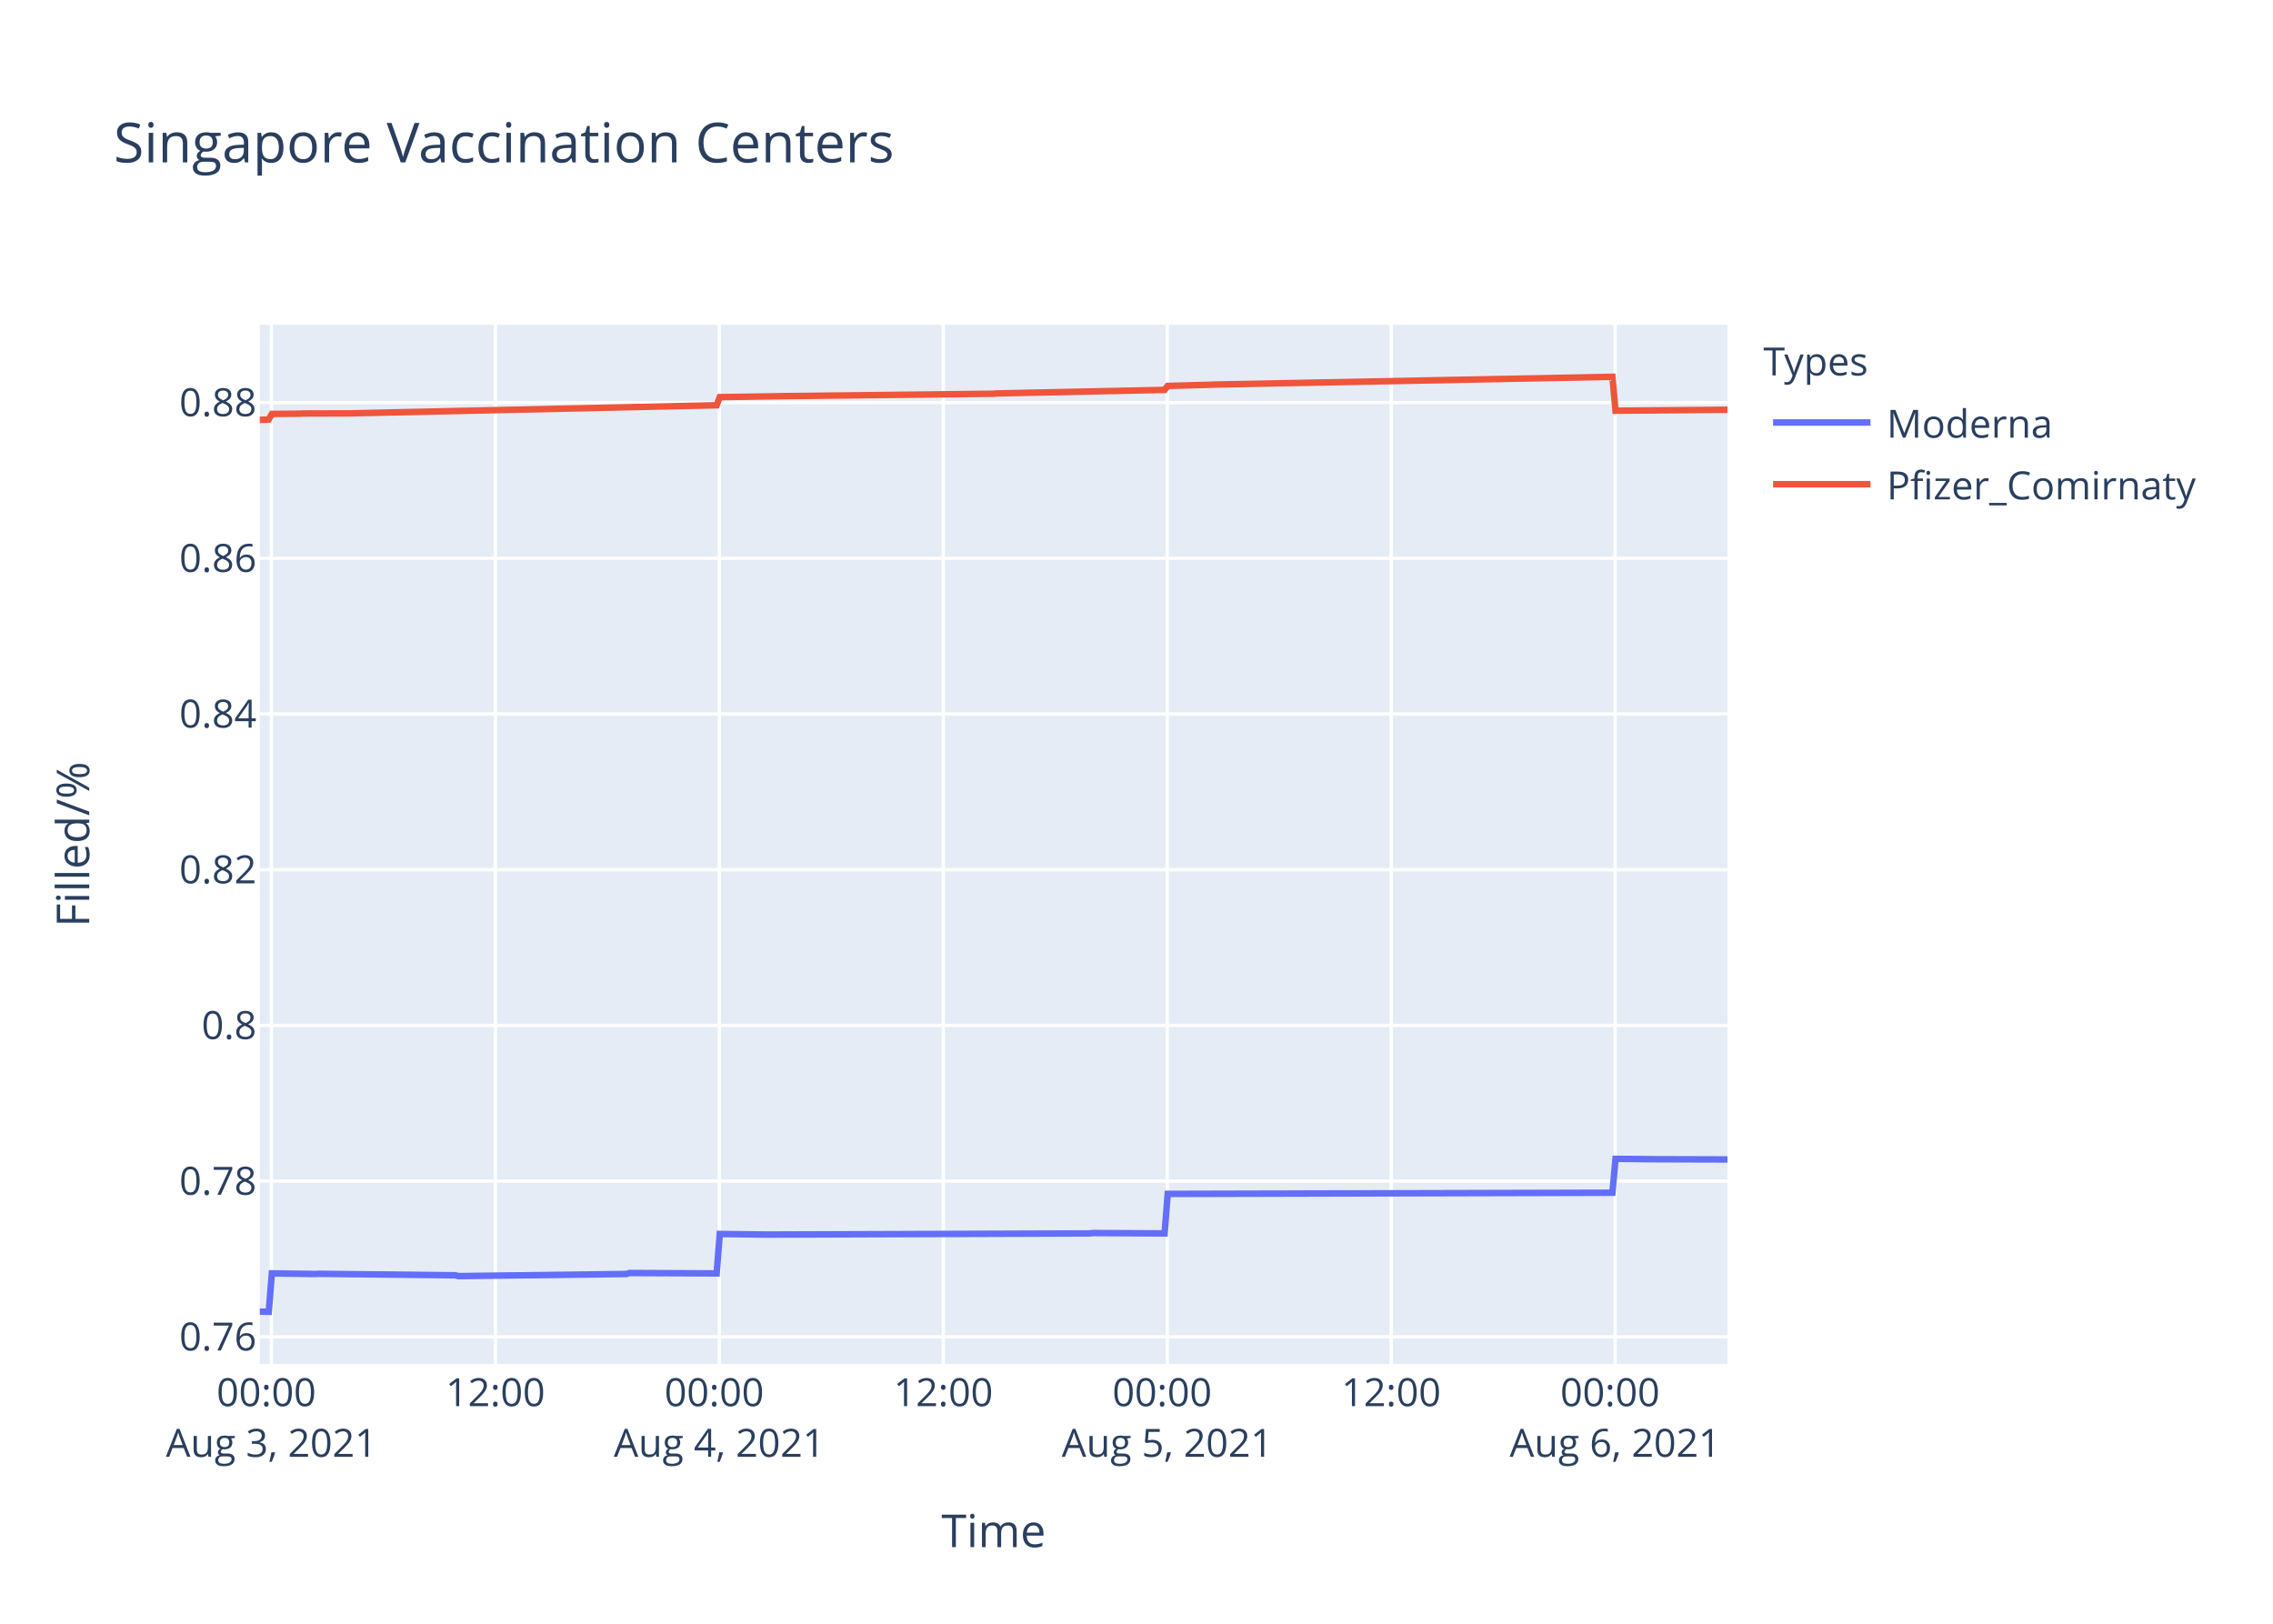
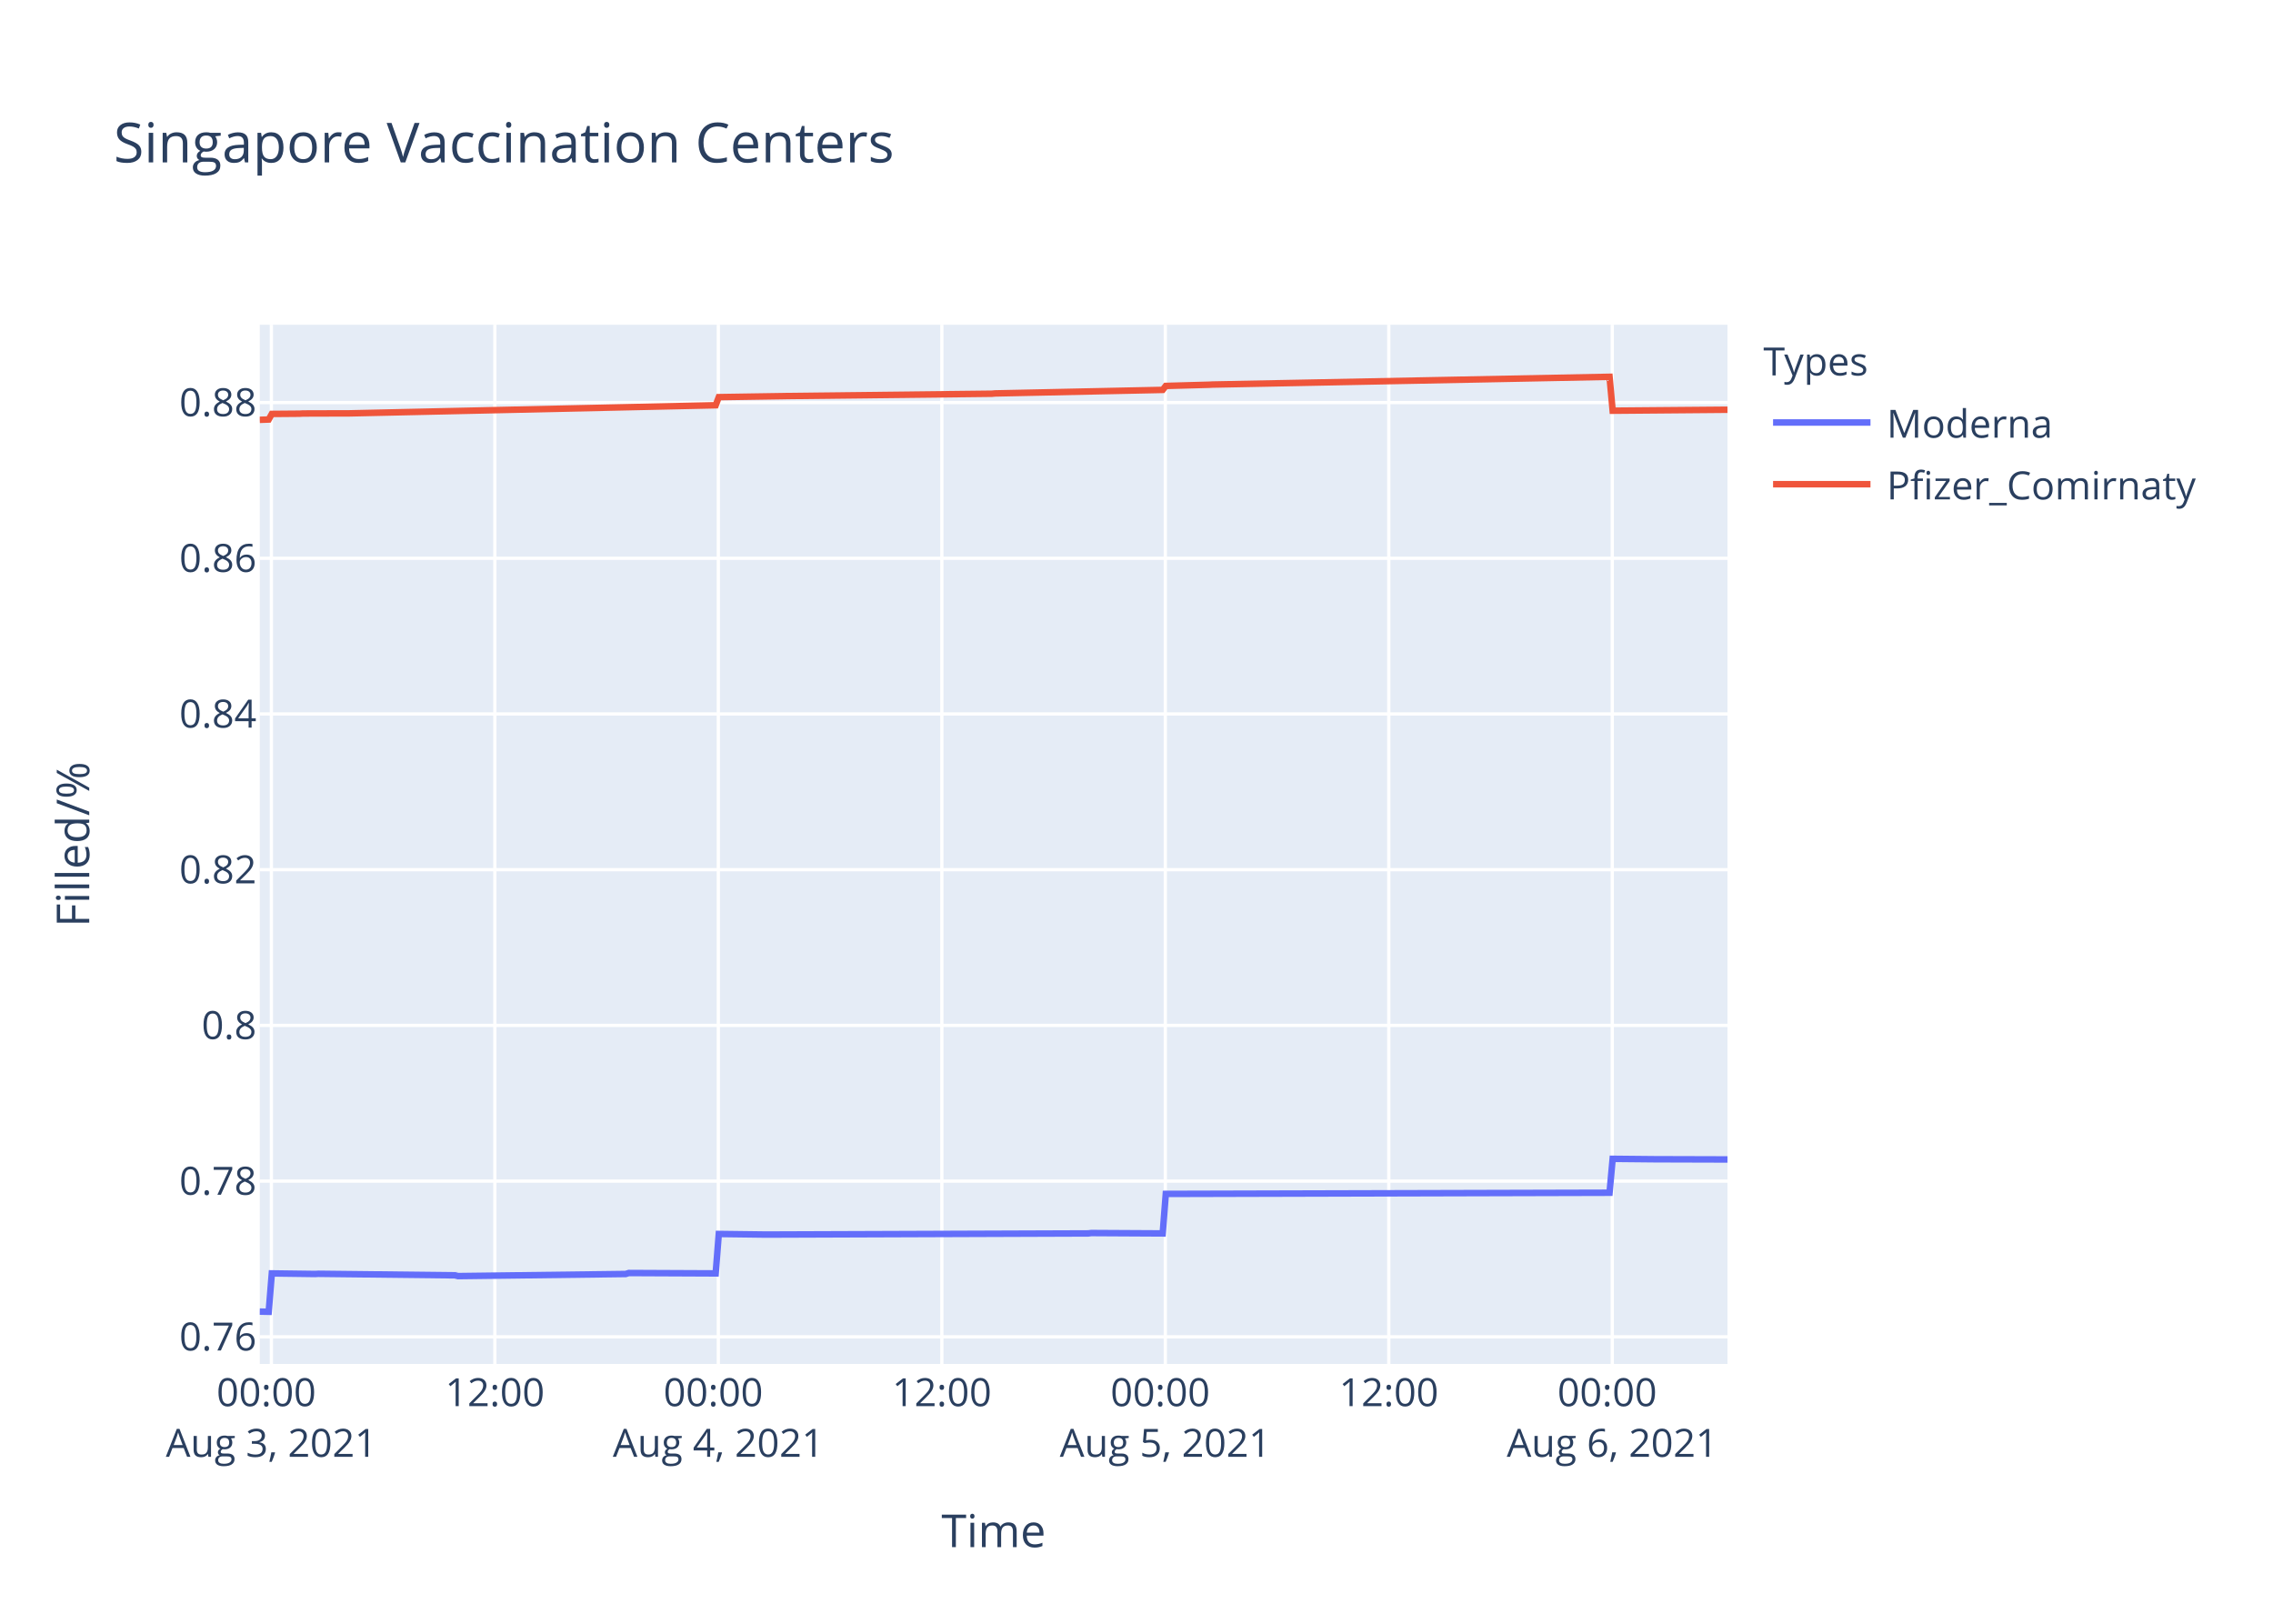
<svg xmlns="http://www.w3.org/2000/svg" class="main-svg" width="700" height="500" style="" viewBox="0 0 700 500">
  <rect x="0" y="0" width="700" height="500" style="fill: rgb(255, 255, 255); fill-opacity: 1;" />
-   <defs id="defs-fa2cb0">
+   <defs id="defs-5fb6a4">
    <g class="clips">
-       <clipPath id="clipfa2cb0xyplot" class="plotclip">
+       <clipPath id="clip5fb6a4xyplot" class="plotclip">
        <rect width="452" height="320" />
      </clipPath>
-       <clipPath class="axesclip" id="clipfa2cb0x">
+       <clipPath class="axesclip" id="clip5fb6a4x">
        <rect x="80" y="0" width="452" height="500" />
      </clipPath>
-       <clipPath class="axesclip" id="clipfa2cb0y">
+       <clipPath class="axesclip" id="clip5fb6a4y">
        <rect x="0" y="100" width="700" height="320" />
      </clipPath>
-       <clipPath class="axesclip" id="clipfa2cb0xy">
+       <clipPath class="axesclip" id="clip5fb6a4xy">
        <rect x="80" y="100" width="452" height="320" />
      </clipPath>
    </g>
    <g class="gradients" />
  </defs>
  <g class="bglayer">
    <rect class="bg" x="80" y="100" width="452" height="320" style="fill: rgb(229, 236, 246); fill-opacity: 1; stroke-width: 0;" />
  </g>
  <g class="layer-below">
    <g class="imagelayer" />
    <g class="shapelayer" />
  </g>
  <g class="cartesianlayer">
    <g class="subplot xy">
      <g class="layer-subplot">
        <g class="shapelayer" />
        <g class="imagelayer" />
      </g>
      <g class="gridlayer">
        <g class="x">
-           <path class="xgrid crisp" transform="translate(83.58,0)" d="M0,100v320" style="stroke: rgb(255, 255, 255); stroke-opacity: 1; stroke-width: 1px;" />
-           <path class="xgrid crisp" transform="translate(152.55,0)" d="M0,100v320" style="stroke: rgb(255, 255, 255); stroke-opacity: 1; stroke-width: 1px;" />
-           <path class="xgrid crisp" transform="translate(221.52,0)" d="M0,100v320" style="stroke: rgb(255, 255, 255); stroke-opacity: 1; stroke-width: 1px;" />
-           <path class="xgrid crisp" transform="translate(290.49,0)" d="M0,100v320" style="stroke: rgb(255, 255, 255); stroke-opacity: 1; stroke-width: 1px;" />
-           <path class="xgrid crisp" transform="translate(359.46,0)" d="M0,100v320" style="stroke: rgb(255, 255, 255); stroke-opacity: 1; stroke-width: 1px;" />
-           <path class="xgrid crisp" transform="translate(428.43,0)" d="M0,100v320" style="stroke: rgb(255, 255, 255); stroke-opacity: 1; stroke-width: 1px;" />
-           <path class="xgrid crisp" transform="translate(497.4,0)" d="M0,100v320" style="stroke: rgb(255, 255, 255); stroke-opacity: 1; stroke-width: 1px;" />
+           <path class="xgrid crisp" transform="translate(83.57,0)" d="M0,100v320" style="stroke: rgb(255, 255, 255); stroke-opacity: 1; stroke-width: 1px;" />
+           <path class="xgrid crisp" transform="translate(152.4,0)" d="M0,100v320" style="stroke: rgb(255, 255, 255); stroke-opacity: 1; stroke-width: 1px;" />
+           <path class="xgrid crisp" transform="translate(221.22,0)" d="M0,100v320" style="stroke: rgb(255, 255, 255); stroke-opacity: 1; stroke-width: 1px;" />
+           <path class="xgrid crisp" transform="translate(290.05,0)" d="M0,100v320" style="stroke: rgb(255, 255, 255); stroke-opacity: 1; stroke-width: 1px;" />
+           <path class="xgrid crisp" transform="translate(358.87,0)" d="M0,100v320" style="stroke: rgb(255, 255, 255); stroke-opacity: 1; stroke-width: 1px;" />
+           <path class="xgrid crisp" transform="translate(427.69,0)" d="M0,100v320" style="stroke: rgb(255, 255, 255); stroke-opacity: 1; stroke-width: 1px;" />
+           <path class="xgrid crisp" transform="translate(496.52,0)" d="M0,100v320" style="stroke: rgb(255, 255, 255); stroke-opacity: 1; stroke-width: 1px;" />
        </g>
        <g class="y">
          <path class="ygrid crisp" transform="translate(0,411.65)" d="M80,0h452" style="stroke: rgb(255, 255, 255); stroke-opacity: 1; stroke-width: 1px;" />
          <path class="ygrid crisp" transform="translate(0,363.7)" d="M80,0h452" style="stroke: rgb(255, 255, 255); stroke-opacity: 1; stroke-width: 1px;" />
          <path class="ygrid crisp" transform="translate(0,315.75)" d="M80,0h452" style="stroke: rgb(255, 255, 255); stroke-opacity: 1; stroke-width: 1px;" />
          <path class="ygrid crisp" transform="translate(0,267.8)" d="M80,0h452" style="stroke: rgb(255, 255, 255); stroke-opacity: 1; stroke-width: 1px;" />
          <path class="ygrid crisp" transform="translate(0,219.85)" d="M80,0h452" style="stroke: rgb(255, 255, 255); stroke-opacity: 1; stroke-width: 1px;" />
          <path class="ygrid crisp" transform="translate(0,171.91)" d="M80,0h452" style="stroke: rgb(255, 255, 255); stroke-opacity: 1; stroke-width: 1px;" />
          <path class="ygrid crisp" transform="translate(0,123.96)" d="M80,0h452" style="stroke: rgb(255, 255, 255); stroke-opacity: 1; stroke-width: 1px;" />
        </g>
      </g>
      <g class="zerolinelayer" />
      <path class="xlines-below" />
      <path class="ylines-below" />
      <g class="overlines-below" />
      <g class="xaxislayer-below" />
      <g class="yaxislayer-below" />
      <g class="overaxes-below" />
-       <g class="plot" transform="translate(80,100)" clip-path="url('#clipfa2cb0xyplot')">
+       <g class="plot" transform="translate(80,100)" clip-path="url('#clip5fb6a4xyplot')">
        <g class="scatterlayer mlayer">
-           <g class="trace scatter trace4d5410" style="stroke-miterlimit: 2; opacity: 1;">
+           <g class="trace scatter trace28658c" style="stroke-miterlimit: 2; opacity: 1;">
            <g class="fills" />
            <g class="errorbars" />
            <g class="lines">
-               <path class="js-line" d="M0,303.88L2.76,303.94L3.72,292.12L17.13,292.3L18.09,292.24L60.24,292.71L61.19,292.95L112.92,292.3L113.88,292L140.7,292.12L141.66,279.98L156.02,280.16L156.98,280.16L255.67,279.81L256.62,279.69L278.65,279.81L279.61,267.64L416.56,267.28L417.52,256.84L430.92,256.97L431.88,256.97L452,257.03" style="vector-effect: non-scaling-stroke; fill: none; stroke: rgb(99, 110, 250); stroke-opacity: 1; stroke-width: 2px; opacity: 1;" />
+               <path class="js-line" d="M0,303.88L2.75,303.94L3.71,292.12L17.09,292.3L18.05,292.24L60.11,292.71L61.06,292.95L112.69,292.3L113.64,292L140.4,292.12L141.36,279.98L155.69,280.16L156.65,280.16L255.13,279.81L256.08,279.69L278.07,279.81L279.02,267.64L415.68,267.28L416.64,256.84L430.02,256.97L430.97,256.97L452,257.03" style="vector-effect: non-scaling-stroke; fill: none; stroke: rgb(99, 110, 250); stroke-opacity: 1; stroke-width: 2px; opacity: 1;" />
            </g>
            <g class="points" />
            <g class="text" />
          </g>
-           <g class="trace scatter tracec30beb" style="stroke-miterlimit: 2; opacity: 1;">
+           <g class="trace scatter trace35ebb9" style="stroke-miterlimit: 2; opacity: 1;">
            <g class="fills" />
            <g class="errorbars" />
            <g class="lines">
-               <path class="js-line" d="M0,29.28L2.76,29.18L3.72,27.46L12.34,27.39L13.3,27.33L26.71,27.29L27.67,27.29L140.7,24.79L141.66,22.29L161.78,21.98L162.73,21.96L225.97,21.24L226.92,21.15L278.65,20.06L279.61,18.84L293.02,18.47L293.98,18.42L416.56,16.03L417.52,26.47L452,26.18" style="vector-effect: non-scaling-stroke; fill: none; stroke: rgb(239, 85, 59); stroke-opacity: 1; stroke-width: 2px; opacity: 1;" />
+               <path class="js-line" d="M0,29.28L2.75,29.18L3.71,27.46L12.32,27.39L13.27,27.33L26.65,27.29L27.61,27.29L140.4,24.79L141.36,22.29L161.44,21.98L162.39,21.96L225.49,21.24L226.44,21.15L278.07,20.06L279.02,18.84L292.4,18.47L293.36,18.42L415.68,16.03L416.64,26.47L452,26.17" style="vector-effect: non-scaling-stroke; fill: none; stroke: rgb(239, 85, 59); stroke-opacity: 1; stroke-width: 2px; opacity: 1;" />
            </g>
            <g class="points" />
            <g class="text" />
          </g>
        </g>
      </g>
      <g class="overplot" />
      <path class="xlines-above crisp" d="M0,0" style="fill: none;" />
      <path class="ylines-above crisp" d="M0,0" style="fill: none;" />
      <g class="overlines-above" />
      <g class="xaxislayer-above">
        <g class="xtick">
-           <text text-anchor="middle" x="0" y="433" transform="translate(83.58,0)" style="font-family: 'Open Sans', verdana, arial, sans-serif; font-size: 12px; fill: rgb(42, 63, 95); fill-opacity: 1; white-space: pre;">
+           <text text-anchor="middle" x="0" y="433" transform="translate(83.57,0)" style="font-family: 'Open Sans', verdana, arial, sans-serif; font-size: 12px; fill: rgb(42, 63, 95); fill-opacity: 1; white-space: pre;">
            <tspan class="line" dy="0em" x="0" y="433">00:00</tspan>
            <tspan class="line" dy="1.3em" x="0" y="433">Aug 3, 2021</tspan>
          </text>
        </g>
        <g class="xtick">
-           <text text-anchor="middle" x="0" y="433" transform="translate(152.55,0)" style="font-family: 'Open Sans', verdana, arial, sans-serif; font-size: 12px; fill: rgb(42, 63, 95); fill-opacity: 1; white-space: pre;">12:00</text>
-         </g>
-         <g class="xtick">
-           <text text-anchor="middle" x="0" y="433" transform="translate(221.52,0)" style="font-family: 'Open Sans', verdana, arial, sans-serif; font-size: 12px; fill: rgb(42, 63, 95); fill-opacity: 1; white-space: pre;">
+           <text text-anchor="middle" x="0" y="433" transform="translate(152.4,0)" style="font-family: 'Open Sans', verdana, arial, sans-serif; font-size: 12px; fill: rgb(42, 63, 95); fill-opacity: 1; white-space: pre;">12:00</text>
+         </g>
+         <g class="xtick">
+           <text text-anchor="middle" x="0" y="433" transform="translate(221.22,0)" style="font-family: 'Open Sans', verdana, arial, sans-serif; font-size: 12px; fill: rgb(42, 63, 95); fill-opacity: 1; white-space: pre;">
            <tspan class="line" dy="0em" x="0" y="433">00:00</tspan>
            <tspan class="line" dy="1.3em" x="0" y="433">Aug 4, 2021</tspan>
          </text>
        </g>
        <g class="xtick">
-           <text text-anchor="middle" x="0" y="433" transform="translate(290.49,0)" style="font-family: 'Open Sans', verdana, arial, sans-serif; font-size: 12px; fill: rgb(42, 63, 95); fill-opacity: 1; white-space: pre;">12:00</text>
-         </g>
-         <g class="xtick">
-           <text text-anchor="middle" x="0" y="433" transform="translate(359.46,0)" style="font-family: 'Open Sans', verdana, arial, sans-serif; font-size: 12px; fill: rgb(42, 63, 95); fill-opacity: 1; white-space: pre;">
+           <text text-anchor="middle" x="0" y="433" transform="translate(290.05,0)" style="font-family: 'Open Sans', verdana, arial, sans-serif; font-size: 12px; fill: rgb(42, 63, 95); fill-opacity: 1; white-space: pre;">12:00</text>
+         </g>
+         <g class="xtick">
+           <text text-anchor="middle" x="0" y="433" transform="translate(358.87,0)" style="font-family: 'Open Sans', verdana, arial, sans-serif; font-size: 12px; fill: rgb(42, 63, 95); fill-opacity: 1; white-space: pre;">
            <tspan class="line" dy="0em" x="0" y="433">00:00</tspan>
            <tspan class="line" dy="1.3em" x="0" y="433">Aug 5, 2021</tspan>
          </text>
        </g>
        <g class="xtick">
-           <text text-anchor="middle" x="0" y="433" transform="translate(428.43,0)" style="font-family: 'Open Sans', verdana, arial, sans-serif; font-size: 12px; fill: rgb(42, 63, 95); fill-opacity: 1; white-space: pre;">12:00</text>
-         </g>
-         <g class="xtick">
-           <text text-anchor="middle" x="0" y="433" transform="translate(497.4,0)" style="font-family: 'Open Sans', verdana, arial, sans-serif; font-size: 12px; fill: rgb(42, 63, 95); fill-opacity: 1; white-space: pre;">
+           <text text-anchor="middle" x="0" y="433" transform="translate(427.69,0)" style="font-family: 'Open Sans', verdana, arial, sans-serif; font-size: 12px; fill: rgb(42, 63, 95); fill-opacity: 1; white-space: pre;">12:00</text>
+         </g>
+         <g class="xtick">
+           <text text-anchor="middle" x="0" y="433" transform="translate(496.52,0)" style="font-family: 'Open Sans', verdana, arial, sans-serif; font-size: 12px; fill: rgb(42, 63, 95); fill-opacity: 1; white-space: pre;">
            <tspan class="line" dy="0em" x="0" y="433">00:00</tspan>
            <tspan class="line" dy="1.3em" x="0" y="433">Aug 6, 2021</tspan>
          </text>
        </g>
      </g>
      <g class="yaxislayer-above">
        <g class="ytick">
          <text text-anchor="end" x="79" y="4.2" transform="translate(0,411.65)" style="font-family: 'Open Sans', verdana, arial, sans-serif; font-size: 12px; fill: rgb(42, 63, 95); fill-opacity: 1; white-space: pre;">0.76</text>
        </g>
        <g class="ytick">
          <text text-anchor="end" x="79" y="4.2" transform="translate(0,363.7)" style="font-family: 'Open Sans', verdana, arial, sans-serif; font-size: 12px; fill: rgb(42, 63, 95); fill-opacity: 1; white-space: pre;">0.78</text>
        </g>
        <g class="ytick">
          <text text-anchor="end" x="79" y="4.2" transform="translate(0,315.75)" style="font-family: 'Open Sans', verdana, arial, sans-serif; font-size: 12px; fill: rgb(42, 63, 95); fill-opacity: 1; white-space: pre;">0.8</text>
        </g>
        <g class="ytick">
          <text text-anchor="end" x="79" y="4.2" transform="translate(0,267.8)" style="font-family: 'Open Sans', verdana, arial, sans-serif; font-size: 12px; fill: rgb(42, 63, 95); fill-opacity: 1; white-space: pre;">0.82</text>
        </g>
        <g class="ytick">
          <text text-anchor="end" x="79" y="4.2" transform="translate(0,219.85)" style="font-family: 'Open Sans', verdana, arial, sans-serif; font-size: 12px; fill: rgb(42, 63, 95); fill-opacity: 1; white-space: pre;">0.84</text>
        </g>
        <g class="ytick">
          <text text-anchor="end" x="79" y="4.2" transform="translate(0,171.91)" style="font-family: 'Open Sans', verdana, arial, sans-serif; font-size: 12px; fill: rgb(42, 63, 95); fill-opacity: 1; white-space: pre;">0.86</text>
        </g>
        <g class="ytick">
          <text text-anchor="end" x="79" y="4.2" transform="translate(0,123.96)" style="font-family: 'Open Sans', verdana, arial, sans-serif; font-size: 12px; fill: rgb(42, 63, 95); fill-opacity: 1; white-space: pre;">0.88</text>
        </g>
      </g>
      <g class="overaxes-above" />
    </g>
  </g>
  <g class="polarlayer" />
  <g class="ternarylayer" />
  <g class="geolayer" />
  <g class="funnelarealayer" />
  <g class="pielayer" />
  <g class="treemaplayer" />
  <g class="sunburstlayer" />
  <g class="glimages" />
-   <defs id="topdefs-fa2cb0">
+   <defs id="topdefs-5fb6a4">
    <g class="clips" />
-     <clipPath id="legendfa2cb0">
+     <clipPath id="legend5fb6a4">
      <rect width="147" height="64" x="0" y="0" />
    </clipPath>
  </defs>
  <g class="layer-above">
    <g class="imagelayer" />
    <g class="shapelayer" />
  </g>
  <g class="infolayer">
    <g class="legend" pointer-events="all" transform="translate(541.04,100)">
      <rect class="bg" shape-rendering="crispEdges" width="147" height="64" x="0" y="0" style="stroke: rgb(68, 68, 68); stroke-opacity: 1; fill: rgb(255, 255, 255); fill-opacity: 1; stroke-width: 0px;" />
-       <g class="scrollbox" transform="" clip-path="url('#legendfa2cb0')">
+       <g class="scrollbox" transform="" clip-path="url('#legend5fb6a4')">
        <text class="legendtitletext" text-anchor="start" x="2" y="15.6" style="font-family: 'Open Sans', verdana, arial, sans-serif; font-size: 12px; fill: rgb(42, 63, 95); fill-opacity: 1; white-space: pre;">Types</text>
        <g class="groups" transform="">
          <g class="traces" transform="translate(0,30.1)" style="opacity: 1;">
            <text class="legendtext" text-anchor="start" x="40" y="4.68" style="font-family: 'Open Sans', verdana, arial, sans-serif; font-size: 12px; fill: rgb(42, 63, 95); fill-opacity: 1; white-space: pre;">Moderna</text>
            <g class="layers" style="opacity: 1;">
              <g class="legendfill" />
              <g class="legendlines">
                <path class="js-line" d="M5,0h30" style="fill: none; stroke: rgb(99, 110, 250); stroke-opacity: 1; stroke-width: 2px;" />
              </g>
              <g class="legendsymbols">
                <g class="legendpoints" />
              </g>
            </g>
            <rect class="legendtoggle" x="0" y="-9.5" width="141.656" height="19" style="fill: rgb(0, 0, 0); fill-opacity: 0;" />
          </g>
        </g>
        <g class="groups" transform="">
          <g class="traces" transform="translate(0,49.1)" style="opacity: 1;">
            <text class="legendtext" text-anchor="start" x="40" y="4.68" style="font-family: 'Open Sans', verdana, arial, sans-serif; font-size: 12px; fill: rgb(42, 63, 95); fill-opacity: 1; white-space: pre;">Pfizer_Comirnaty</text>
            <g class="layers" style="opacity: 1;">
              <g class="legendfill" />
              <g class="legendlines">
                <path class="js-line" d="M5,0h30" style="fill: none; stroke: rgb(239, 85, 59); stroke-opacity: 1; stroke-width: 2px;" />
              </g>
              <g class="legendsymbols">
                <g class="legendpoints" />
              </g>
            </g>
            <rect class="legendtoggle" x="0" y="-9.5" width="141.656" height="19" style="fill: rgb(0, 0, 0); fill-opacity: 0;" />
          </g>
        </g>
      </g>
      <rect class="scrollbar" rx="20" ry="3" width="0" height="0" x="0" y="0" style="fill: rgb(128, 139, 164); fill-opacity: 1;" />
    </g>
    <g class="g-gtitle">
      <text class="gtitle" x="35" y="50" text-anchor="start" dy="0em" style="font-family: 'Open Sans', verdana, arial, sans-serif; font-size: 17px; fill: rgb(42, 63, 95); opacity: 1; font-weight: normal; white-space: pre;">Singapore Vaccination Centers</text>
    </g>
    <g class="g-xtitle">
      <text class="xtitle" x="306" y="476.409" text-anchor="middle" style="font-family: 'Open Sans', verdana, arial, sans-serif; font-size: 14px; fill: rgb(42, 63, 95); opacity: 1; font-weight: normal; white-space: pre;">Time</text>
    </g>
    <g class="g-ytitle">
      <text class="ytitle" transform="rotate(-90,27.48125,260)" x="27.481" y="260" text-anchor="middle" style="font-family: 'Open Sans', verdana, arial, sans-serif; font-size: 14px; fill: rgb(42, 63, 95); opacity: 1; font-weight: normal; white-space: pre;">Filled/%</text>
    </g>
  </g>
</svg>
